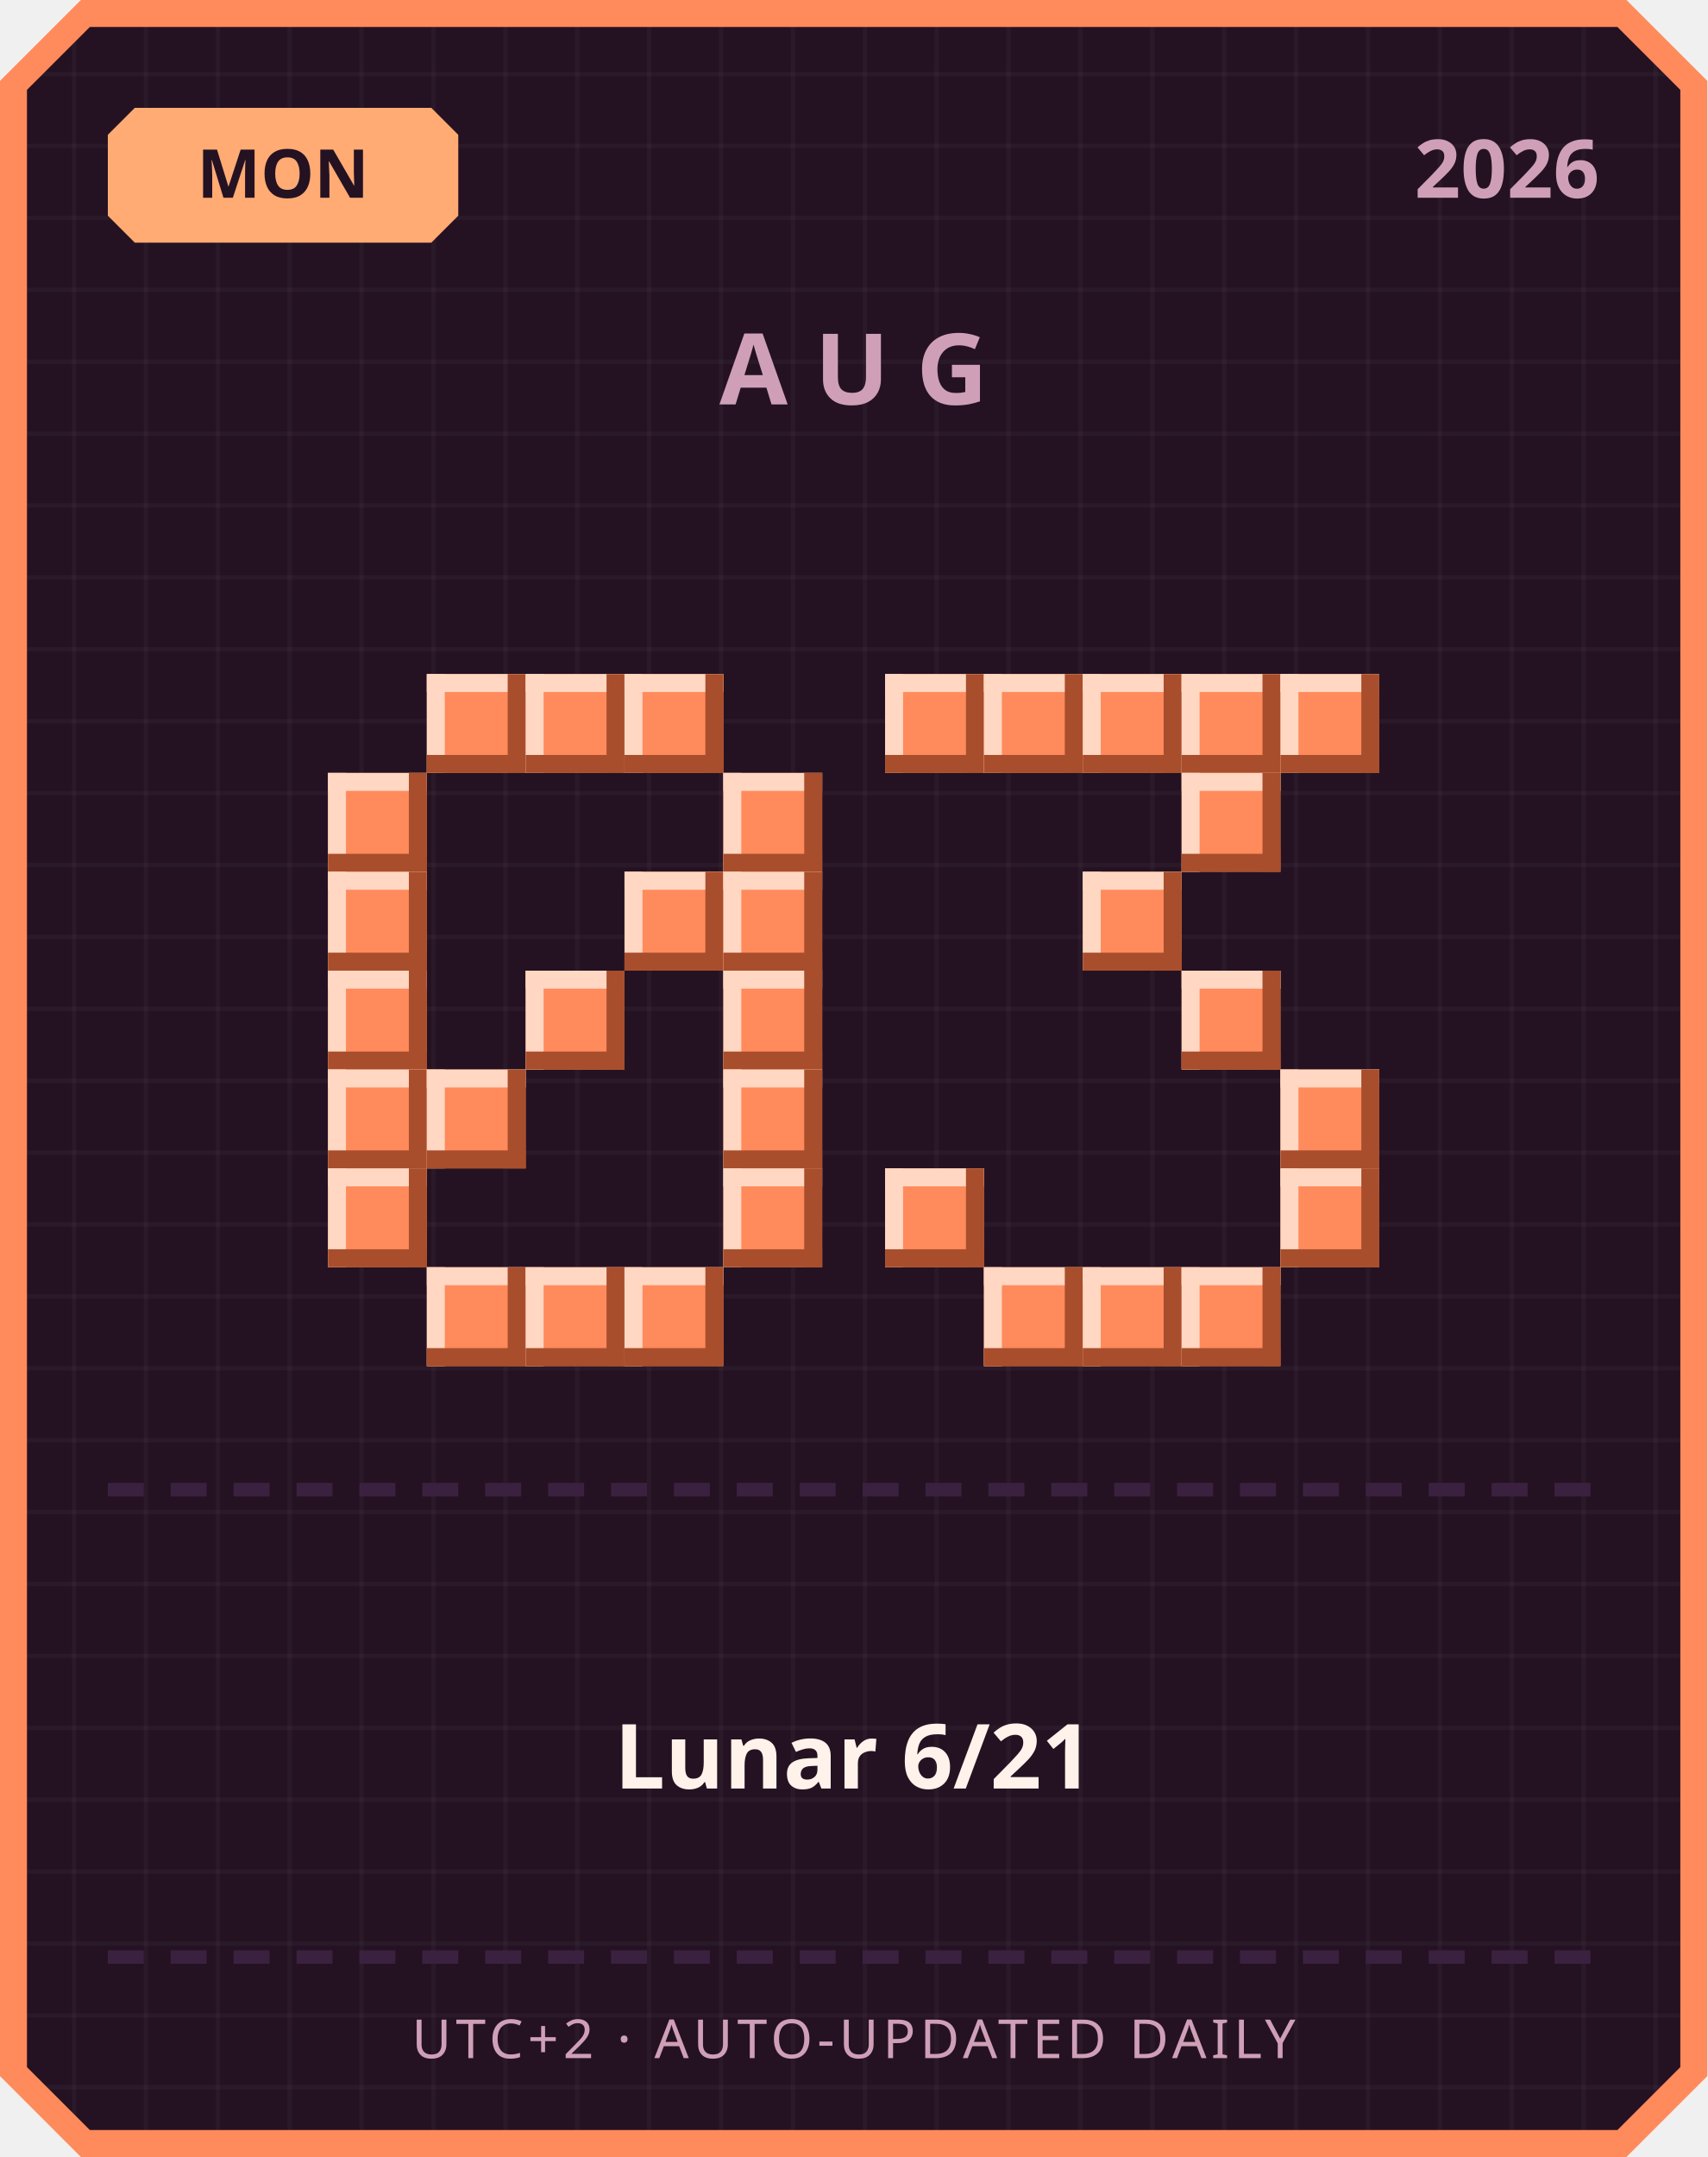
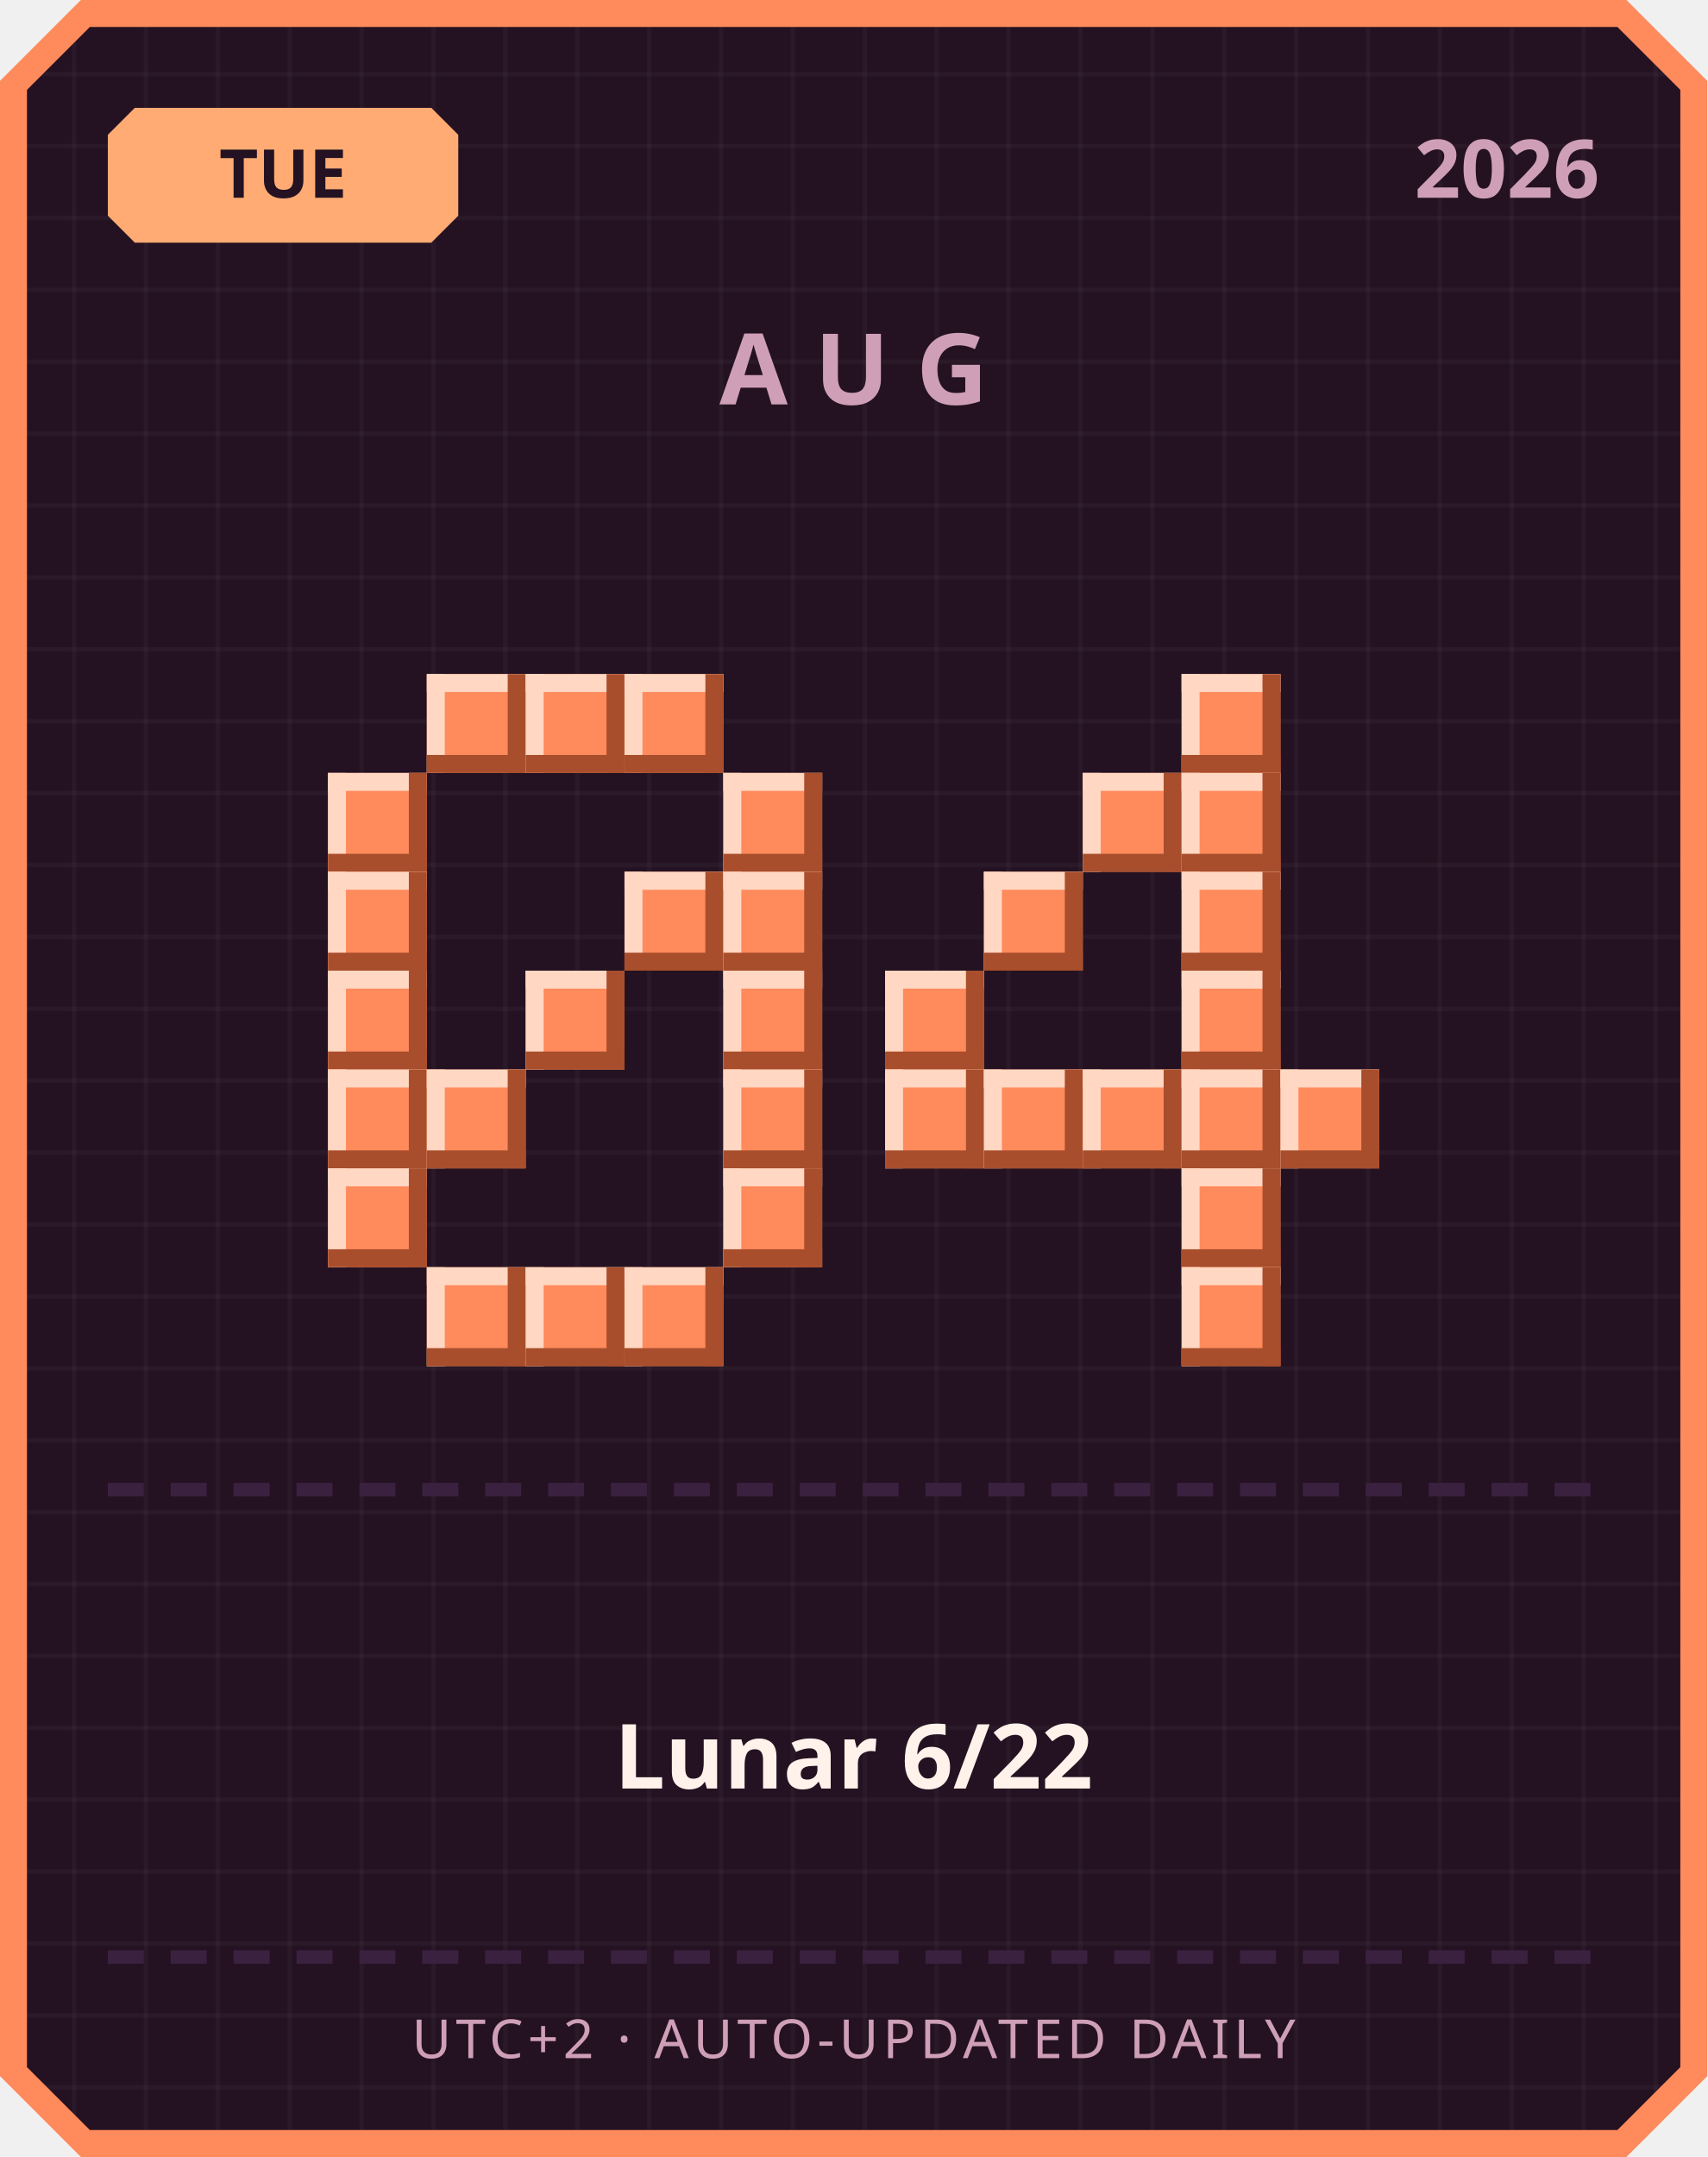
<svg xmlns="http://www.w3.org/2000/svg" width="380" height="480" viewBox="0 0 380 480">
  <defs>
    <pattern id="grid" width="16" height="16" patternUnits="userSpaceOnUse">
      <rect width="16" height="16" fill="#241222" />
      <rect width="1" height="16" fill="#ffffff" opacity="0.03" />
      <rect width="16" height="1" fill="#ffffff" opacity="0.03" />
    </pattern>
  </defs>
  <path d="M 18,0 L 362,0 L 380,18 L 380,462 L 362,480 L 18,480 L 0,462 L 0,18 Z" fill="#ff8a5c" />
  <path d="M 20,6 L 360,6 L 374,20 L 374,460 L 360,474 L 20,474 L 6,460 L 6,20 Z" fill="url(#grid)" />
  <path d="M 30,24 L 96,24 L 102,30 L 102,48 L 96,54 L 30,54 L 24,48 L 24,30 Z" fill="#ffab73" />
-   <text x="63" y="44" text-anchor="middle" font-family="'Segoe UI', sans-serif" font-size="15" font-weight="700" fill="#241222">MON</text>
+   <text x="63" y="44" text-anchor="middle" font-family="'Segoe UI', sans-serif" font-size="15" font-weight="700" fill="#241222">TUE</text>
  <text x="356" y="44" text-anchor="end" font-family="'Segoe UI', sans-serif" font-size="18" font-weight="700" fill="#cf9fb8">2026</text>
  <text x="190" y="90" text-anchor="middle" font-family="'Segoe UI', sans-serif" font-size="22" font-weight="700" letter-spacing="6" fill="#cf9fb8">AUG</text>
  <rect x="95" y="150" width="22" height="22" fill="#ff8a5c" />
  <rect x="95" y="150" width="22" height="4" fill="#ffd7c2" />
  <rect x="95" y="150" width="4" height="22" fill="#ffd7c2" />
  <rect x="95" y="168" width="22" height="4" fill="#a84e2c" />
  <rect x="113" y="150" width="4" height="22" fill="#a84e2c" />
  <rect x="117" y="150" width="22" height="22" fill="#ff8a5c" />
  <rect x="117" y="150" width="22" height="4" fill="#ffd7c2" />
  <rect x="117" y="150" width="4" height="22" fill="#ffd7c2" />
  <rect x="117" y="168" width="22" height="4" fill="#a84e2c" />
  <rect x="135" y="150" width="4" height="22" fill="#a84e2c" />
  <rect x="139" y="150" width="22" height="22" fill="#ff8a5c" />
  <rect x="139" y="150" width="22" height="4" fill="#ffd7c2" />
  <rect x="139" y="150" width="4" height="22" fill="#ffd7c2" />
  <rect x="139" y="168" width="22" height="4" fill="#a84e2c" />
  <rect x="157" y="150" width="4" height="22" fill="#a84e2c" />
  <rect x="73" y="172" width="22" height="22" fill="#ff8a5c" />
  <rect x="73" y="172" width="22" height="4" fill="#ffd7c2" />
  <rect x="73" y="172" width="4" height="22" fill="#ffd7c2" />
  <rect x="73" y="190" width="22" height="4" fill="#a84e2c" />
  <rect x="91" y="172" width="4" height="22" fill="#a84e2c" />
  <rect x="161" y="172" width="22" height="22" fill="#ff8a5c" />
  <rect x="161" y="172" width="22" height="4" fill="#ffd7c2" />
  <rect x="161" y="172" width="4" height="22" fill="#ffd7c2" />
  <rect x="161" y="190" width="22" height="4" fill="#a84e2c" />
  <rect x="179" y="172" width="4" height="22" fill="#a84e2c" />
  <rect x="73" y="194" width="22" height="22" fill="#ff8a5c" />
  <rect x="73" y="194" width="22" height="4" fill="#ffd7c2" />
  <rect x="73" y="194" width="4" height="22" fill="#ffd7c2" />
  <rect x="73" y="212" width="22" height="4" fill="#a84e2c" />
  <rect x="91" y="194" width="4" height="22" fill="#a84e2c" />
  <rect x="139" y="194" width="22" height="22" fill="#ff8a5c" />
  <rect x="139" y="194" width="22" height="4" fill="#ffd7c2" />
  <rect x="139" y="194" width="4" height="22" fill="#ffd7c2" />
  <rect x="139" y="212" width="22" height="4" fill="#a84e2c" />
  <rect x="157" y="194" width="4" height="22" fill="#a84e2c" />
  <rect x="161" y="194" width="22" height="22" fill="#ff8a5c" />
  <rect x="161" y="194" width="22" height="4" fill="#ffd7c2" />
  <rect x="161" y="194" width="4" height="22" fill="#ffd7c2" />
  <rect x="161" y="212" width="22" height="4" fill="#a84e2c" />
  <rect x="179" y="194" width="4" height="22" fill="#a84e2c" />
  <rect x="73" y="216" width="22" height="22" fill="#ff8a5c" />
  <rect x="73" y="216" width="22" height="4" fill="#ffd7c2" />
  <rect x="73" y="216" width="4" height="22" fill="#ffd7c2" />
  <rect x="73" y="234" width="22" height="4" fill="#a84e2c" />
  <rect x="91" y="216" width="4" height="22" fill="#a84e2c" />
  <rect x="117" y="216" width="22" height="22" fill="#ff8a5c" />
  <rect x="117" y="216" width="22" height="4" fill="#ffd7c2" />
  <rect x="117" y="216" width="4" height="22" fill="#ffd7c2" />
  <rect x="117" y="234" width="22" height="4" fill="#a84e2c" />
  <rect x="135" y="216" width="4" height="22" fill="#a84e2c" />
  <rect x="161" y="216" width="22" height="22" fill="#ff8a5c" />
  <rect x="161" y="216" width="22" height="4" fill="#ffd7c2" />
  <rect x="161" y="216" width="4" height="22" fill="#ffd7c2" />
  <rect x="161" y="234" width="22" height="4" fill="#a84e2c" />
  <rect x="179" y="216" width="4" height="22" fill="#a84e2c" />
  <rect x="73" y="238" width="22" height="22" fill="#ff8a5c" />
  <rect x="73" y="238" width="22" height="4" fill="#ffd7c2" />
  <rect x="73" y="238" width="4" height="22" fill="#ffd7c2" />
  <rect x="73" y="256" width="22" height="4" fill="#a84e2c" />
  <rect x="91" y="238" width="4" height="22" fill="#a84e2c" />
  <rect x="95" y="238" width="22" height="22" fill="#ff8a5c" />
  <rect x="95" y="238" width="22" height="4" fill="#ffd7c2" />
  <rect x="95" y="238" width="4" height="22" fill="#ffd7c2" />
  <rect x="95" y="256" width="22" height="4" fill="#a84e2c" />
  <rect x="113" y="238" width="4" height="22" fill="#a84e2c" />
  <rect x="161" y="238" width="22" height="22" fill="#ff8a5c" />
  <rect x="161" y="238" width="22" height="4" fill="#ffd7c2" />
  <rect x="161" y="238" width="4" height="22" fill="#ffd7c2" />
  <rect x="161" y="256" width="22" height="4" fill="#a84e2c" />
  <rect x="179" y="238" width="4" height="22" fill="#a84e2c" />
  <rect x="73" y="260" width="22" height="22" fill="#ff8a5c" />
  <rect x="73" y="260" width="22" height="4" fill="#ffd7c2" />
  <rect x="73" y="260" width="4" height="22" fill="#ffd7c2" />
  <rect x="73" y="278" width="22" height="4" fill="#a84e2c" />
  <rect x="91" y="260" width="4" height="22" fill="#a84e2c" />
  <rect x="161" y="260" width="22" height="22" fill="#ff8a5c" />
  <rect x="161" y="260" width="22" height="4" fill="#ffd7c2" />
  <rect x="161" y="260" width="4" height="22" fill="#ffd7c2" />
  <rect x="161" y="278" width="22" height="4" fill="#a84e2c" />
  <rect x="179" y="260" width="4" height="22" fill="#a84e2c" />
  <rect x="95" y="282" width="22" height="22" fill="#ff8a5c" />
  <rect x="95" y="282" width="22" height="4" fill="#ffd7c2" />
  <rect x="95" y="282" width="4" height="22" fill="#ffd7c2" />
  <rect x="95" y="300" width="22" height="4" fill="#a84e2c" />
  <rect x="113" y="282" width="4" height="22" fill="#a84e2c" />
  <rect x="117" y="282" width="22" height="22" fill="#ff8a5c" />
  <rect x="117" y="282" width="22" height="4" fill="#ffd7c2" />
  <rect x="117" y="282" width="4" height="22" fill="#ffd7c2" />
  <rect x="117" y="300" width="22" height="4" fill="#a84e2c" />
  <rect x="135" y="282" width="4" height="22" fill="#a84e2c" />
  <rect x="139" y="282" width="22" height="22" fill="#ff8a5c" />
  <rect x="139" y="282" width="22" height="4" fill="#ffd7c2" />
  <rect x="139" y="282" width="4" height="22" fill="#ffd7c2" />
  <rect x="139" y="300" width="22" height="4" fill="#a84e2c" />
  <rect x="157" y="282" width="4" height="22" fill="#a84e2c" />
-   <rect x="197" y="150" width="22" height="22" fill="#ff8a5c" />
-   <rect x="197" y="150" width="22" height="4" fill="#ffd7c2" />
-   <rect x="197" y="150" width="4" height="22" fill="#ffd7c2" />
-   <rect x="197" y="168" width="22" height="4" fill="#a84e2c" />
-   <rect x="215" y="150" width="4" height="22" fill="#a84e2c" />
-   <rect x="219" y="150" width="22" height="22" fill="#ff8a5c" />
-   <rect x="219" y="150" width="22" height="4" fill="#ffd7c2" />
-   <rect x="219" y="150" width="4" height="22" fill="#ffd7c2" />
-   <rect x="219" y="168" width="22" height="4" fill="#a84e2c" />
-   <rect x="237" y="150" width="4" height="22" fill="#a84e2c" />
-   <rect x="241" y="150" width="22" height="22" fill="#ff8a5c" />
-   <rect x="241" y="150" width="22" height="4" fill="#ffd7c2" />
-   <rect x="241" y="150" width="4" height="22" fill="#ffd7c2" />
-   <rect x="241" y="168" width="22" height="4" fill="#a84e2c" />
-   <rect x="259" y="150" width="4" height="22" fill="#a84e2c" />
  <rect x="263" y="150" width="22" height="22" fill="#ff8a5c" />
  <rect x="263" y="150" width="22" height="4" fill="#ffd7c2" />
  <rect x="263" y="150" width="4" height="22" fill="#ffd7c2" />
  <rect x="263" y="168" width="22" height="4" fill="#a84e2c" />
  <rect x="281" y="150" width="4" height="22" fill="#a84e2c" />
-   <rect x="285" y="150" width="22" height="22" fill="#ff8a5c" />
-   <rect x="285" y="150" width="22" height="4" fill="#ffd7c2" />
-   <rect x="285" y="150" width="4" height="22" fill="#ffd7c2" />
-   <rect x="285" y="168" width="22" height="4" fill="#a84e2c" />
-   <rect x="303" y="150" width="4" height="22" fill="#a84e2c" />
+   <rect x="241" y="172" width="22" height="22" fill="#ff8a5c" />
+   <rect x="241" y="172" width="22" height="4" fill="#ffd7c2" />
+   <rect x="241" y="172" width="4" height="22" fill="#ffd7c2" />
+   <rect x="241" y="190" width="22" height="4" fill="#a84e2c" />
+   <rect x="259" y="172" width="4" height="22" fill="#a84e2c" />
  <rect x="263" y="172" width="22" height="22" fill="#ff8a5c" />
  <rect x="263" y="172" width="22" height="4" fill="#ffd7c2" />
  <rect x="263" y="172" width="4" height="22" fill="#ffd7c2" />
  <rect x="263" y="190" width="22" height="4" fill="#a84e2c" />
  <rect x="281" y="172" width="4" height="22" fill="#a84e2c" />
-   <rect x="241" y="194" width="22" height="22" fill="#ff8a5c" />
-   <rect x="241" y="194" width="22" height="4" fill="#ffd7c2" />
-   <rect x="241" y="194" width="4" height="22" fill="#ffd7c2" />
-   <rect x="241" y="212" width="22" height="4" fill="#a84e2c" />
-   <rect x="259" y="194" width="4" height="22" fill="#a84e2c" />
+   <rect x="219" y="194" width="22" height="22" fill="#ff8a5c" />
+   <rect x="219" y="194" width="22" height="4" fill="#ffd7c2" />
+   <rect x="219" y="194" width="4" height="22" fill="#ffd7c2" />
+   <rect x="219" y="212" width="22" height="4" fill="#a84e2c" />
+   <rect x="237" y="194" width="4" height="22" fill="#a84e2c" />
+   <rect x="263" y="194" width="22" height="22" fill="#ff8a5c" />
+   <rect x="263" y="194" width="22" height="4" fill="#ffd7c2" />
+   <rect x="263" y="194" width="4" height="22" fill="#ffd7c2" />
+   <rect x="263" y="212" width="22" height="4" fill="#a84e2c" />
+   <rect x="281" y="194" width="4" height="22" fill="#a84e2c" />
+   <rect x="197" y="216" width="22" height="22" fill="#ff8a5c" />
+   <rect x="197" y="216" width="22" height="4" fill="#ffd7c2" />
+   <rect x="197" y="216" width="4" height="22" fill="#ffd7c2" />
+   <rect x="197" y="234" width="22" height="4" fill="#a84e2c" />
+   <rect x="215" y="216" width="4" height="22" fill="#a84e2c" />
  <rect x="263" y="216" width="22" height="22" fill="#ff8a5c" />
  <rect x="263" y="216" width="22" height="4" fill="#ffd7c2" />
  <rect x="263" y="216" width="4" height="22" fill="#ffd7c2" />
  <rect x="263" y="234" width="22" height="4" fill="#a84e2c" />
  <rect x="281" y="216" width="4" height="22" fill="#a84e2c" />
+   <rect x="197" y="238" width="22" height="22" fill="#ff8a5c" />
+   <rect x="197" y="238" width="22" height="4" fill="#ffd7c2" />
+   <rect x="197" y="238" width="4" height="22" fill="#ffd7c2" />
+   <rect x="197" y="256" width="22" height="4" fill="#a84e2c" />
+   <rect x="215" y="238" width="4" height="22" fill="#a84e2c" />
+   <rect x="219" y="238" width="22" height="22" fill="#ff8a5c" />
+   <rect x="219" y="238" width="22" height="4" fill="#ffd7c2" />
+   <rect x="219" y="238" width="4" height="22" fill="#ffd7c2" />
+   <rect x="219" y="256" width="22" height="4" fill="#a84e2c" />
+   <rect x="237" y="238" width="4" height="22" fill="#a84e2c" />
+   <rect x="241" y="238" width="22" height="22" fill="#ff8a5c" />
+   <rect x="241" y="238" width="22" height="4" fill="#ffd7c2" />
+   <rect x="241" y="238" width="4" height="22" fill="#ffd7c2" />
+   <rect x="241" y="256" width="22" height="4" fill="#a84e2c" />
+   <rect x="259" y="238" width="4" height="22" fill="#a84e2c" />
+   <rect x="263" y="238" width="22" height="22" fill="#ff8a5c" />
+   <rect x="263" y="238" width="22" height="4" fill="#ffd7c2" />
+   <rect x="263" y="238" width="4" height="22" fill="#ffd7c2" />
+   <rect x="263" y="256" width="22" height="4" fill="#a84e2c" />
+   <rect x="281" y="238" width="4" height="22" fill="#a84e2c" />
  <rect x="285" y="238" width="22" height="22" fill="#ff8a5c" />
  <rect x="285" y="238" width="22" height="4" fill="#ffd7c2" />
  <rect x="285" y="238" width="4" height="22" fill="#ffd7c2" />
  <rect x="285" y="256" width="22" height="4" fill="#a84e2c" />
  <rect x="303" y="238" width="4" height="22" fill="#a84e2c" />
-   <rect x="197" y="260" width="22" height="22" fill="#ff8a5c" />
-   <rect x="197" y="260" width="22" height="4" fill="#ffd7c2" />
-   <rect x="197" y="260" width="4" height="22" fill="#ffd7c2" />
-   <rect x="197" y="278" width="22" height="4" fill="#a84e2c" />
-   <rect x="215" y="260" width="4" height="22" fill="#a84e2c" />
-   <rect x="285" y="260" width="22" height="22" fill="#ff8a5c" />
-   <rect x="285" y="260" width="22" height="4" fill="#ffd7c2" />
-   <rect x="285" y="260" width="4" height="22" fill="#ffd7c2" />
-   <rect x="285" y="278" width="22" height="4" fill="#a84e2c" />
-   <rect x="303" y="260" width="4" height="22" fill="#a84e2c" />
-   <rect x="219" y="282" width="22" height="22" fill="#ff8a5c" />
-   <rect x="219" y="282" width="22" height="4" fill="#ffd7c2" />
-   <rect x="219" y="282" width="4" height="22" fill="#ffd7c2" />
-   <rect x="219" y="300" width="22" height="4" fill="#a84e2c" />
-   <rect x="237" y="282" width="4" height="22" fill="#a84e2c" />
-   <rect x="241" y="282" width="22" height="22" fill="#ff8a5c" />
-   <rect x="241" y="282" width="22" height="4" fill="#ffd7c2" />
-   <rect x="241" y="282" width="4" height="22" fill="#ffd7c2" />
-   <rect x="241" y="300" width="22" height="4" fill="#a84e2c" />
-   <rect x="259" y="282" width="4" height="22" fill="#a84e2c" />
+   <rect x="263" y="260" width="22" height="22" fill="#ff8a5c" />
+   <rect x="263" y="260" width="22" height="4" fill="#ffd7c2" />
+   <rect x="263" y="260" width="4" height="22" fill="#ffd7c2" />
+   <rect x="263" y="278" width="22" height="4" fill="#a84e2c" />
+   <rect x="281" y="260" width="4" height="22" fill="#a84e2c" />
  <rect x="263" y="282" width="22" height="22" fill="#ff8a5c" />
  <rect x="263" y="282" width="22" height="4" fill="#ffd7c2" />
  <rect x="263" y="282" width="4" height="22" fill="#ffd7c2" />
  <rect x="263" y="300" width="22" height="4" fill="#a84e2c" />
  <rect x="281" y="282" width="4" height="22" fill="#a84e2c" />
  <rect x="24" y="330" width="8" height="3" fill="#3b2140" />
  <rect x="38" y="330" width="8" height="3" fill="#3b2140" />
  <rect x="52" y="330" width="8" height="3" fill="#3b2140" />
  <rect x="66" y="330" width="8" height="3" fill="#3b2140" />
  <rect x="80" y="330" width="8" height="3" fill="#3b2140" />
  <rect x="94" y="330" width="8" height="3" fill="#3b2140" />
  <rect x="108" y="330" width="8" height="3" fill="#3b2140" />
  <rect x="122" y="330" width="8" height="3" fill="#3b2140" />
  <rect x="136" y="330" width="8" height="3" fill="#3b2140" />
  <rect x="150" y="330" width="8" height="3" fill="#3b2140" />
  <rect x="164" y="330" width="8" height="3" fill="#3b2140" />
  <rect x="178" y="330" width="8" height="3" fill="#3b2140" />
  <rect x="192" y="330" width="8" height="3" fill="#3b2140" />
  <rect x="206" y="330" width="8" height="3" fill="#3b2140" />
  <rect x="220" y="330" width="8" height="3" fill="#3b2140" />
  <rect x="234" y="330" width="8" height="3" fill="#3b2140" />
  <rect x="248" y="330" width="8" height="3" fill="#3b2140" />
  <rect x="262" y="330" width="8" height="3" fill="#3b2140" />
  <rect x="276" y="330" width="8" height="3" fill="#3b2140" />
  <rect x="290" y="330" width="8" height="3" fill="#3b2140" />
  <rect x="304" y="330" width="8" height="3" fill="#3b2140" />
  <rect x="318" y="330" width="8" height="3" fill="#3b2140" />
  <rect x="332" y="330" width="8" height="3" fill="#3b2140" />
  <rect x="346" y="330" width="8" height="3" fill="#3b2140" />
-   <text x="190" y="398" text-anchor="middle" font-family="'Segoe UI', 'Microsoft JhengHei', sans-serif" font-size="20" font-weight="700" fill="#fff2eb">Lunar 6/21</text>
+   <text x="190" y="398" text-anchor="middle" font-family="'Segoe UI', 'Microsoft JhengHei', sans-serif" font-size="20" font-weight="700" fill="#fff2eb">Lunar 6/22</text>
  <rect x="24" y="434" width="8" height="3" fill="#3b2140" />
  <rect x="38" y="434" width="8" height="3" fill="#3b2140" />
  <rect x="52" y="434" width="8" height="3" fill="#3b2140" />
  <rect x="66" y="434" width="8" height="3" fill="#3b2140" />
  <rect x="80" y="434" width="8" height="3" fill="#3b2140" />
  <rect x="94" y="434" width="8" height="3" fill="#3b2140" />
  <rect x="108" y="434" width="8" height="3" fill="#3b2140" />
  <rect x="122" y="434" width="8" height="3" fill="#3b2140" />
  <rect x="136" y="434" width="8" height="3" fill="#3b2140" />
  <rect x="150" y="434" width="8" height="3" fill="#3b2140" />
  <rect x="164" y="434" width="8" height="3" fill="#3b2140" />
  <rect x="178" y="434" width="8" height="3" fill="#3b2140" />
  <rect x="192" y="434" width="8" height="3" fill="#3b2140" />
  <rect x="206" y="434" width="8" height="3" fill="#3b2140" />
  <rect x="220" y="434" width="8" height="3" fill="#3b2140" />
  <rect x="234" y="434" width="8" height="3" fill="#3b2140" />
  <rect x="248" y="434" width="8" height="3" fill="#3b2140" />
  <rect x="262" y="434" width="8" height="3" fill="#3b2140" />
  <rect x="276" y="434" width="8" height="3" fill="#3b2140" />
  <rect x="290" y="434" width="8" height="3" fill="#3b2140" />
  <rect x="304" y="434" width="8" height="3" fill="#3b2140" />
  <rect x="318" y="434" width="8" height="3" fill="#3b2140" />
  <rect x="332" y="434" width="8" height="3" fill="#3b2140" />
  <rect x="346" y="434" width="8" height="3" fill="#3b2140" />
  <text x="190" y="458" text-anchor="middle" font-family="'Segoe UI', sans-serif" font-size="12" letter-spacing="1" fill="#cf9fb8">UTC+2 · AUTO-UPDATED DAILY</text>
</svg>
